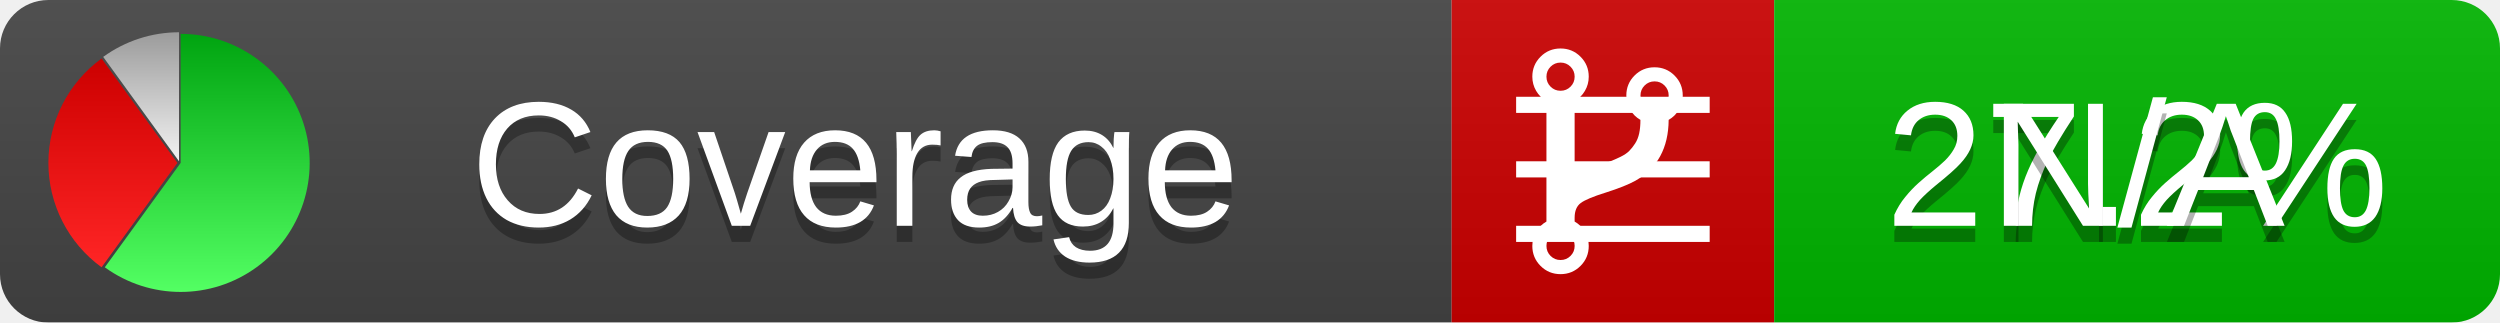
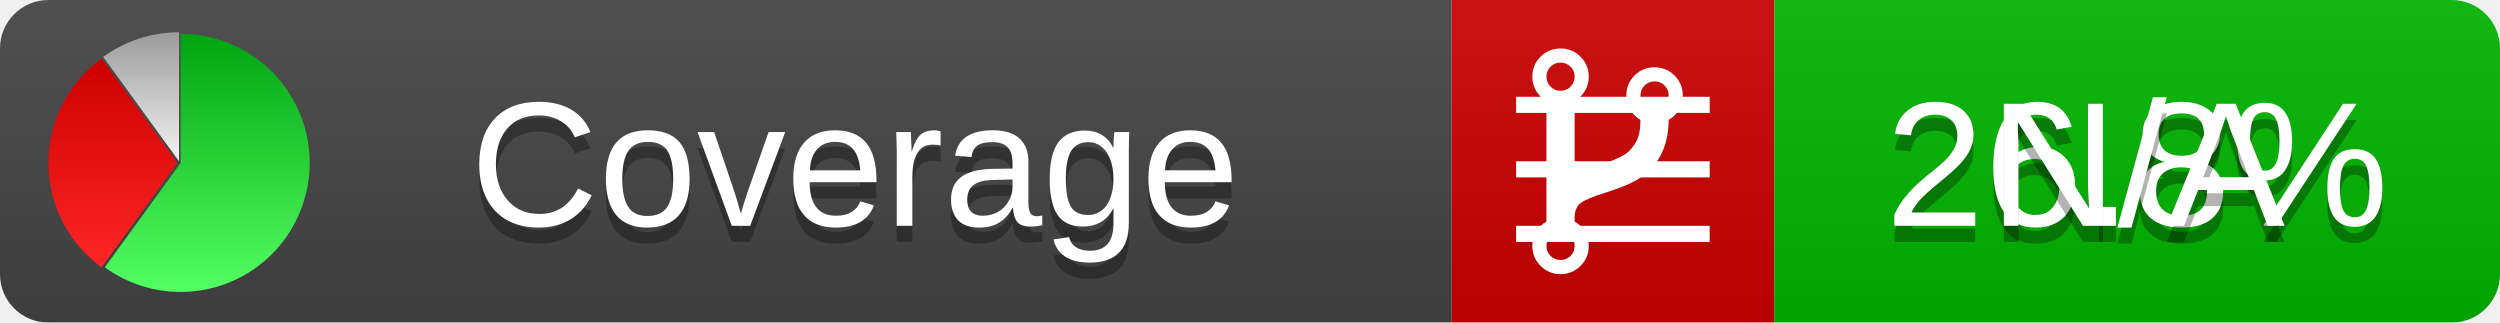
<svg xmlns="http://www.w3.org/2000/svg" xmlns:xlink="http://www.w3.org/1999/xlink" width="155" height="20">
  <style type="text/css">
          
            @keyframes fadeout {
              0 % { visibility: visible; opacity: 1; }
              40% { visibility: visible; opacity: 1; }
              50% { visibility: hidden; opacity: 0; }
              90% { visibility: hidden; opacity: 0; }
              100% { visibility: visible; opacity: 1; }
            }
            @keyframes fadein {
              0% { visibility: hidden; opacity: 0; }
              40% { visibility: hidden; opacity: 0; }
              50% { visibility: visible; opacity: 1; }
              90% { visibility: visible; opacity: 1; }
              100% { visibility: hidden; opacity: 0; }
            }
            .linecoverage {
                animation-duration: 10s;
                animation-name: fadeout;
                animation-iteration-count: infinite;
            }
            .branchcoverage {
                animation-duration: 10s;
                animation-name: fadein;
                animation-iteration-count: infinite;
            }
          
    </style>
  <defs>
    <linearGradient id="gradient" x2="0" y2="100%">
      <stop offset="0" stop-color="#bbb" stop-opacity=".1" />
      <stop offset="1" stop-opacity=".1" />
    </linearGradient>
    <linearGradient id="green" x2="0" y2="100%">
      <stop offset="0" stop-color="#00A410" />
      <stop offset="1" stop-color="#53FF63" />
    </linearGradient>
    <linearGradient id="red" x2="0" y2="100%">
      <stop offset="0" stop-color="#C00" />
      <stop offset="1" stop-color="#FF2525" />
    </linearGradient>
    <linearGradient id="gray" x2="0" y2="100%">
      <stop offset="0" stop-color="#9B9B9B" />
      <stop offset="1" stop-color="#F3F3F3" />
    </linearGradient>
    <mask id="mask">
      <rect width="155" height="20" rx="3" fill="#fff" />
    </mask>
    <g id="icon">
      <path style="fill:url(#green);" d="M205,202.5 l0,-200 a200,200 0 1,1 -117.558,361.803 z" />
      <path style="fill:url(#red);" d="M200,202.5 l-117.558,161.803 a200,200 0 0,1 0,-323.607 z" />
      <path style="fill:url(#gray);" d="M202.5,200 l-117.558,-161.803 a200,200 0 0,1 117.558,-38.196 z" />
    </g>
  </defs>
  <g mask="url(#mask)">
    <rect x="0" y="0" width="90" height="20" fill="#444" />
    <rect x="90" y="0" width="20" height="20" fill="#c00" />
    <rect x="110" y="0" width="45" height="20" fill="#00B600" />
    <rect x="0" y="0" width="155" height="20" fill="url(#gradient)" />
  </g>
  <g>
    <path class="linecoverage" stroke="#fff" d="M94 6.5 h12 M94 10.5 h12 M94 14.5 h12" />
    <path class="branchcoverage" fill="#fff" d="m 97.628,15.247 q 0,-0.364 -0.255,-0.619 -0.255,-0.255 -0.619,-0.255 -0.364,0 -0.619,0.255 -0.255,0.255 -0.255,0.619 0,0.364 0.255,0.619 0.255,0.255 0.619,0.255 0.364,0 0.619,-0.255 0.255,-0.255 0.255,-0.619 z m 0,-10.493 q 0,-0.364 -0.255,-0.619 -0.255,-0.255 -0.619,-0.255 -0.364,0 -0.619,0.255 -0.255,0.255 -0.255,0.619 0,0.364 0.255,0.619 0.255,0.255 0.619,0.255 0.364,0 0.619,-0.255 0.255,-0.255 0.255,-0.619 z m 5.83,1.166 q 0,-0.364 -0.255,-0.619 -0.255,-0.255 -0.619,-0.255 -0.364,0 -0.619,0.255 -0.255,0.255 -0.255,0.619 0,0.364 0.255,0.619 0.255,0.255 0.619,0.255 0.364,0 0.619,-0.255 0.255,-0.255 0.255,-0.619 z m 0.874,0 q 0,0.474 -0.237,0.879 -0.237,0.405 -0.638,0.633 -0.018,2.614 -2.059,3.771 -0.619,0.346 -1.849,0.738 -1.166,0.364 -1.544,0.647 -0.378,0.282 -0.378,0.911 l 0,0.237 q 0.401,0.228 0.638,0.633 0.237,0.405 0.237,0.879 0,0.729 -0.51,1.239 -0.51,0.51 -1.239,0.51 -0.729,0 -1.239,-0.51 -0.51,-0.51 -0.51,-1.239 0,-0.474 0.237,-0.879 0.237,-0.405 0.638,-0.633 l 0,-7.469 q -0.401,-0.228 -0.638,-0.633 -0.237,-0.405 -0.237,-0.879 0,-0.729 0.51,-1.239 0.51,-0.51 1.239,-0.51 0.729,0 1.239,0.51 0.51,0.51 0.51,1.239 0,0.474 -0.237,0.879 -0.237,0.405 -0.638,0.633 l 0,4.527 q 0.492,-0.237 1.403,-0.519 0.501,-0.155 0.797,-0.269 0.296,-0.114 0.642,-0.282 0.346,-0.169 0.537,-0.36 0.191,-0.191 0.369,-0.465 0.178,-0.273 0.255,-0.633 0.077,-0.36 0.077,-0.833 -0.401,-0.228 -0.638,-0.633 -0.237,-0.405 -0.237,-0.879 0,-0.729 0.51,-1.239 0.51,-0.51 1.239,-0.51 0.729,0 1.239,0.51 0.51,0.51 0.51,1.239 z" />
  </g>
  <g fill="#fff" text-anchor="middle" font-family="Verdana,Arial,Geneva,sans-serif" font-size="11">
    <a xlink:href="https://github.com/danielpalme/ReportGenerator" target="_top">
      <use xlink:href="#icon" transform="translate(3,2) scale(.04)" />
    </a>
    <text x="53" y="15" fill="#010101" fill-opacity=".3">Coverage</text>
    <text x="53" y="14" fill="#fff">Coverage</text>
-     <text class="linecoverage" x="132.5" y="15" fill="#010101" fill-opacity=".3">27.2%</text>
-     <text class="linecoverage" x="132.5" y="14">27.2%</text>
+     <text class="linecoverage" x="132.5" y="15" fill="#010101" fill-opacity=".3">26.8%</text>
+     <text class="linecoverage" x="132.5" y="14">26.8%</text>
    <text class="branchcoverage" x="132.5" y="15" fill="#010101" fill-opacity=".3">N/A</text>
    <text class="branchcoverage" x="132.5" y="14">N/A</text>
  </g>
  <g>
    <rect class="linecoverage" x="90" y="0" width="65" height="20" fill-opacity="0" />
    <rect class="branchcoverage" x="90" y="0" width="65" height="20" fill-opacity="0" />
  </g>
</svg>
